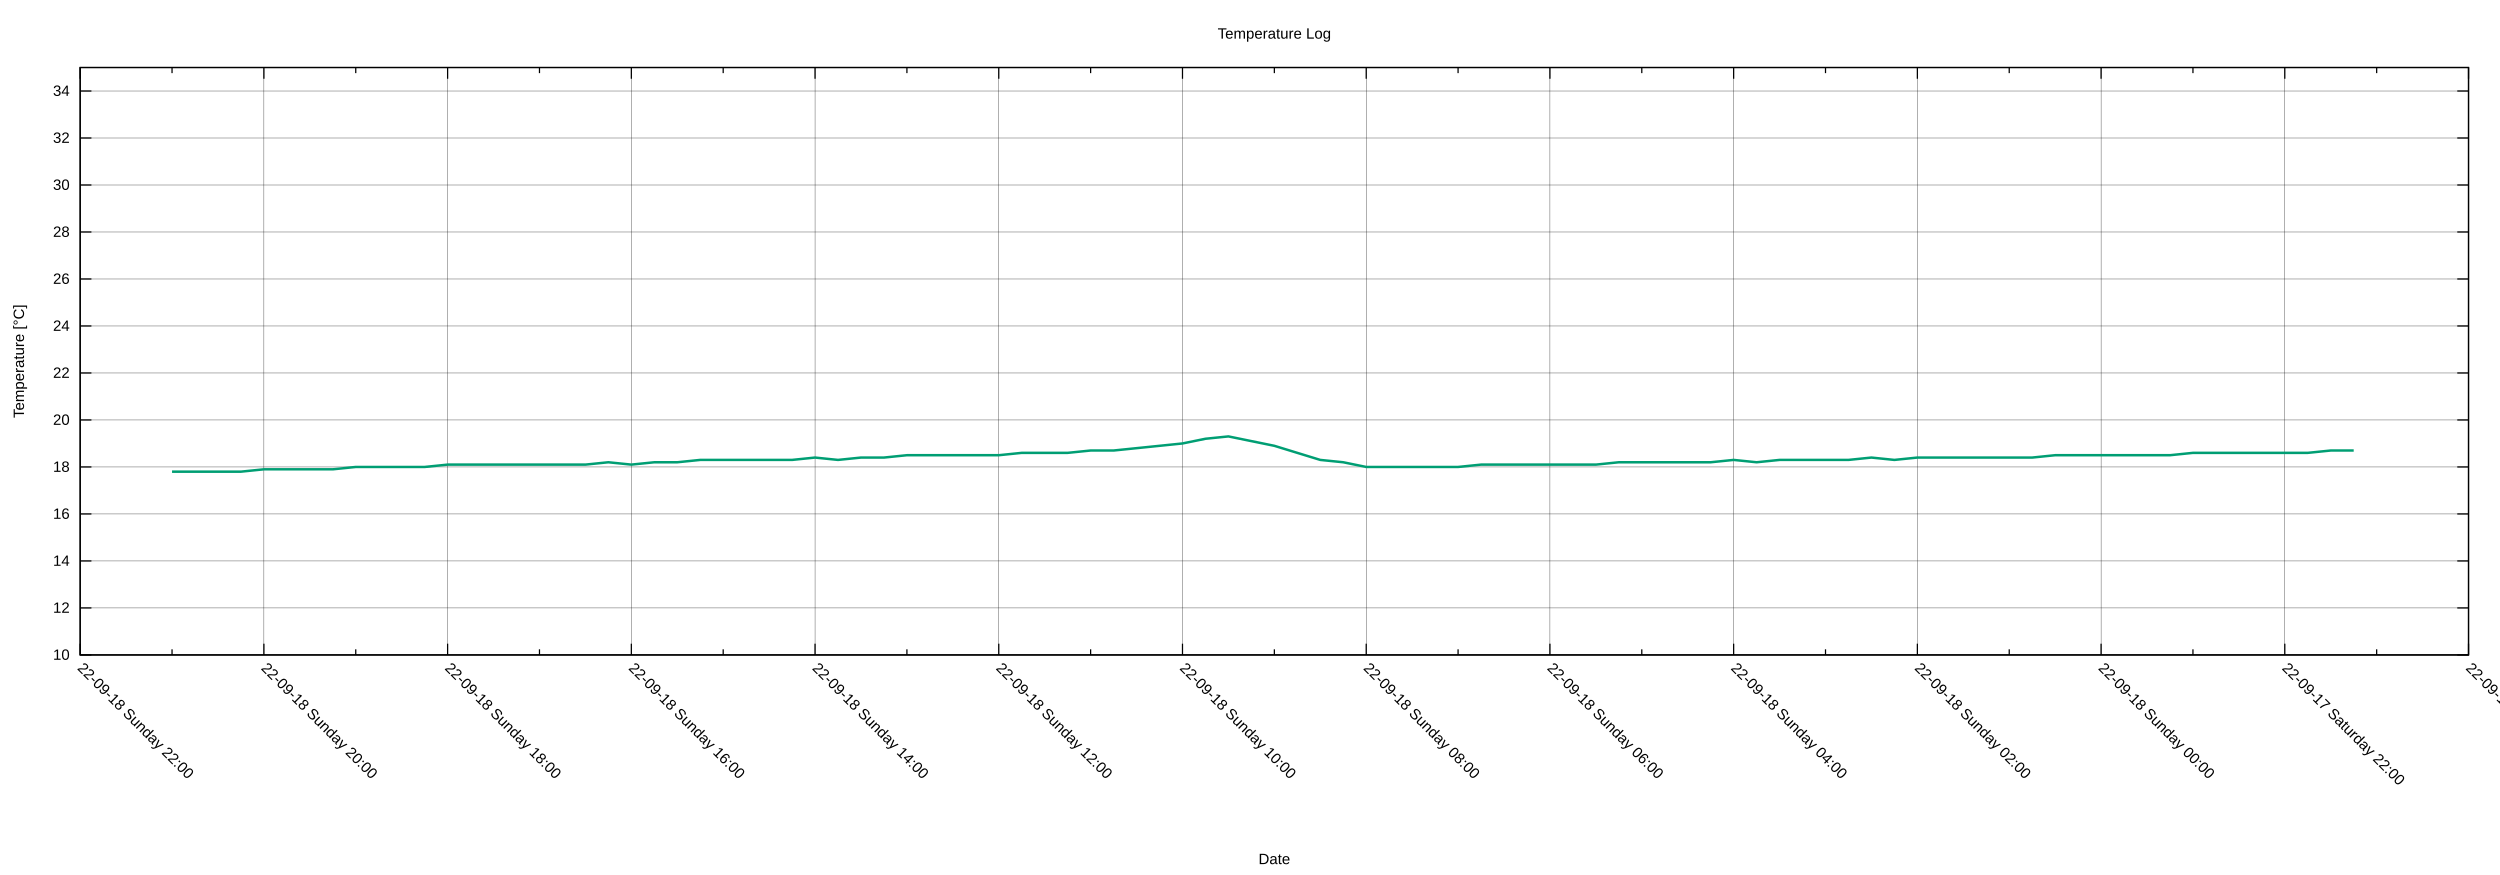
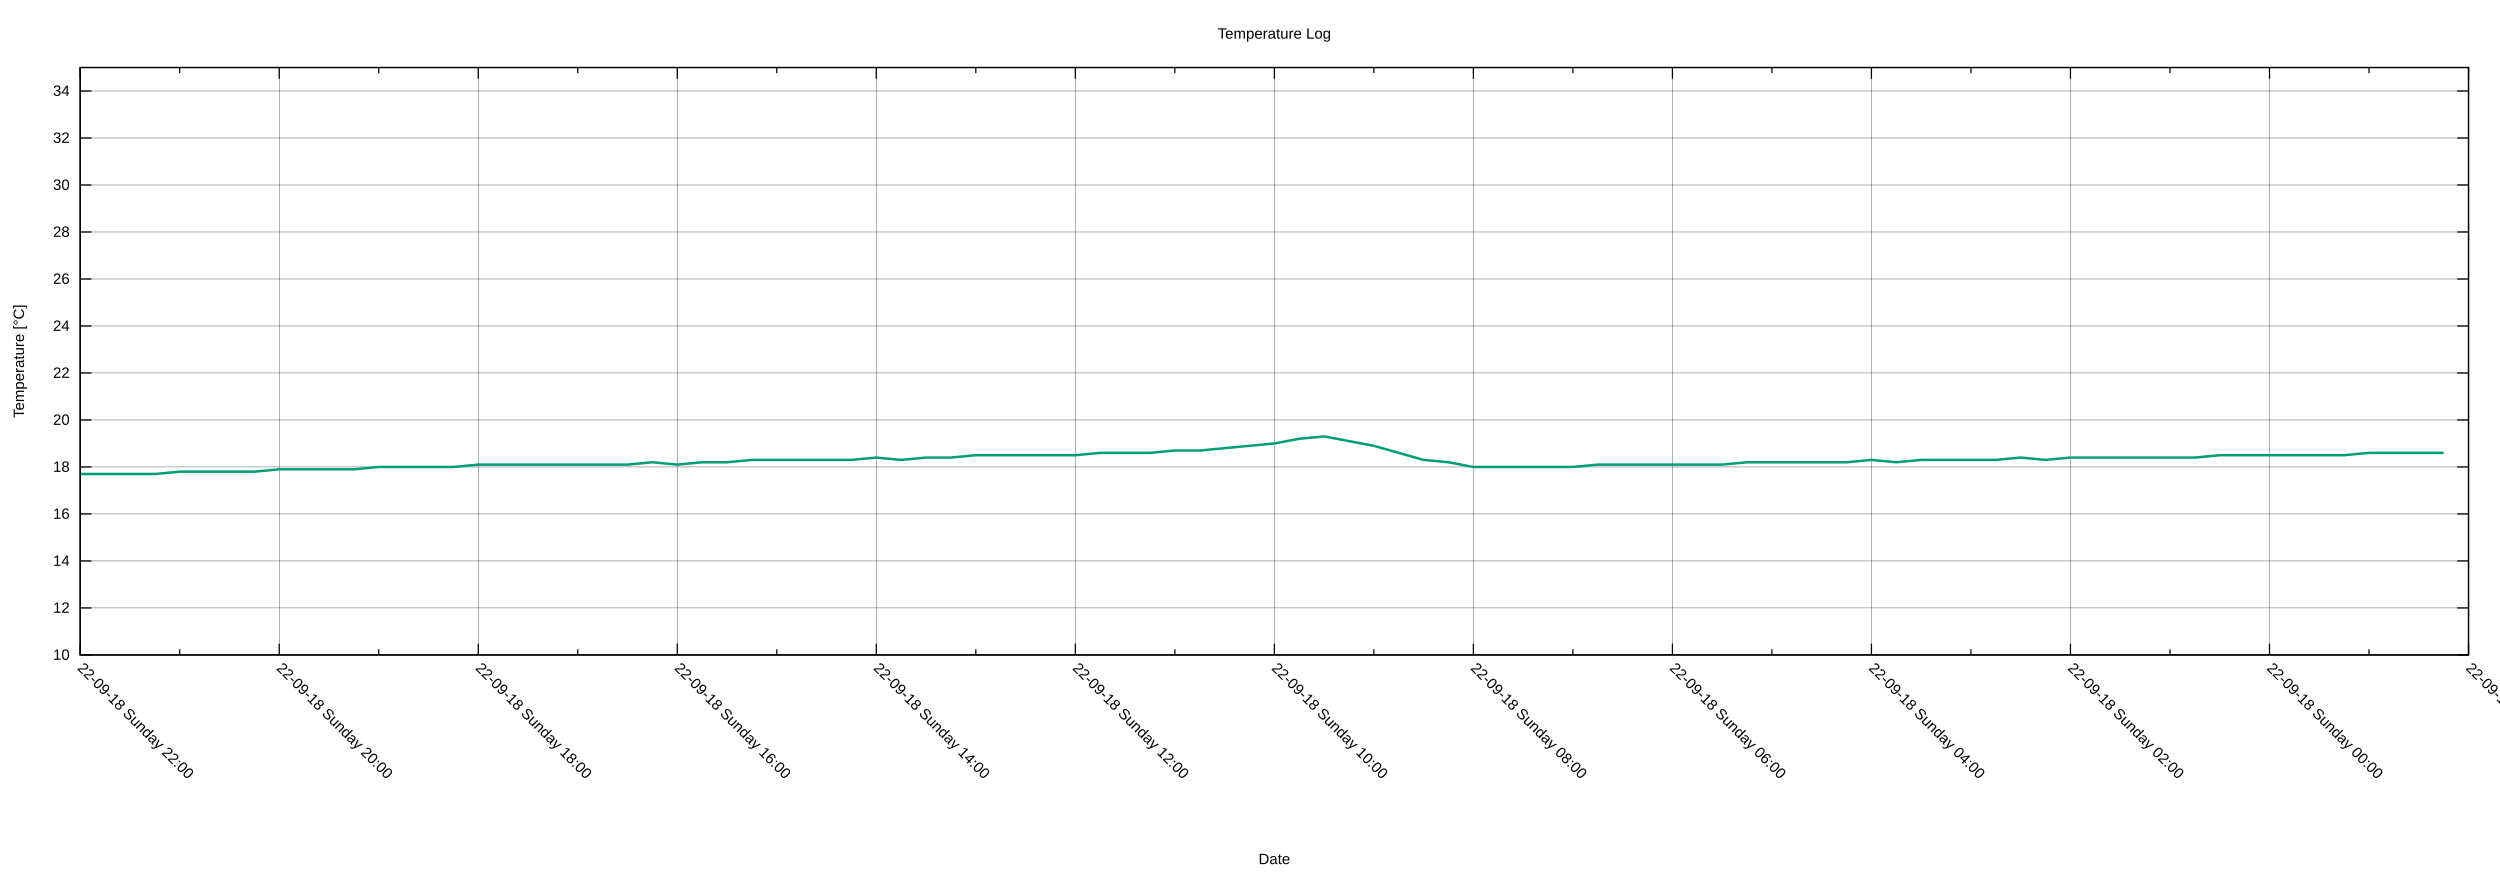
<svg xmlns="http://www.w3.org/2000/svg" xmlns:xlink="http://www.w3.org/1999/xlink" width="2000" height="700" viewBox="0 0 2000 700">
  <g id="gnuplot_canvas">
    <rect x="0" y="0" width="2000" height="700" fill="none" />
    <defs>
      <circle id="gpDot" r="0.5" stroke-width="0.5" stroke="currentColor" />
      <path id="gpPt0" stroke-width="0.222" stroke="currentColor" d="M-1,0 h2 M0,-1 v2" />
      <path id="gpPt1" stroke-width="0.222" stroke="currentColor" d="M-1,-1 L1,1 M1,-1 L-1,1" />
      <path id="gpPt2" stroke-width="0.222" stroke="currentColor" d="M-1,0 L1,0 M0,-1 L0,1 M-1,-1 L1,1 M-1,1 L1,-1" />
      <rect id="gpPt3" stroke-width="0.222" stroke="currentColor" x="-1" y="-1" width="2" height="2" />
      <rect id="gpPt4" stroke-width="0.222" stroke="currentColor" fill="currentColor" x="-1" y="-1" width="2" height="2" />
      <circle id="gpPt5" stroke-width="0.222" stroke="currentColor" cx="0" cy="0" r="1" />
      <use xlink:href="#gpPt5" id="gpPt6" fill="currentColor" stroke="none" />
      <path id="gpPt7" stroke-width="0.222" stroke="currentColor" d="M0,-1.33 L-1.33,0.67 L1.33,0.67 z" />
      <use xlink:href="#gpPt7" id="gpPt8" fill="currentColor" stroke="none" />
      <use xlink:href="#gpPt7" id="gpPt9" stroke="currentColor" transform="rotate(180)" />
      <use xlink:href="#gpPt9" id="gpPt10" fill="currentColor" stroke="none" />
      <use xlink:href="#gpPt3" id="gpPt11" stroke="currentColor" transform="rotate(45)" />
      <use xlink:href="#gpPt11" id="gpPt12" fill="currentColor" stroke="none" />
      <path id="gpPt13" stroke-width="0.222" stroke="currentColor" d="M0,1.330 L1.265,0.411 L0.782,-1.067 L-0.782,-1.076 L-1.265,0.411 z" />
      <use xlink:href="#gpPt13" id="gpPt14" fill="currentColor" stroke="none" />
      <filter id="textbox" filterUnits="objectBoundingBox" x="0" y="0" height="1" width="1">
        <feFlood flood-color="white" flood-opacity="1" result="bgnd" />
        <feComposite in="SourceGraphic" in2="bgnd" operator="atop" />
      </filter>
      <filter id="greybox" filterUnits="objectBoundingBox" x="0" y="0" height="1" width="1">
        <feFlood flood-color="lightgrey" flood-opacity="1" result="grey" />
        <feComposite in="SourceGraphic" in2="grey" operator="atop" />
      </filter>
    </defs>
    <g fill="none" color="white" stroke="currentColor" stroke-width="1.00" stroke-linecap="butt" stroke-linejoin="miter">
</g>
    <g fill="none" color="black" stroke="currentColor" stroke-width="1.00" stroke-linecap="butt" stroke-linejoin="miter">
</g>
    <g fill="none" color="black" stroke="black" stroke-width="0.25" stroke-linecap="butt" stroke-linejoin="miter">
</g>
    <g fill="none" color="black" stroke="currentColor" stroke-width="0.25" stroke-linecap="butt" stroke-linejoin="miter">
      <path stroke="black" class="gridline" d="M64.14,523.95 L1974.82,523.95  " />
    </g>
    <g fill="none" color="black" stroke="black" stroke-width="1.00" stroke-linecap="butt" stroke-linejoin="miter">
</g>
    <g fill="none" color="black" stroke="currentColor" stroke-width="1.00" stroke-linecap="butt" stroke-linejoin="miter">
      <path stroke="black" d="M64.14,523.95 L73.14,523.95 M1974.82,523.95 L1965.82,523.95  " />
      <g transform="translate(55.75,527.85)" stroke="none" fill="black" font-family="Arial" font-size="12.00" text-anchor="end">
        <text>
          <tspan font-family="Arial"> 10</tspan>
        </text>
      </g>
    </g>
    <g fill="none" color="black" stroke="currentColor" stroke-width="1.00" stroke-linecap="butt" stroke-linejoin="miter">
</g>
    <g fill="none" color="black" stroke="black" stroke-width="0.25" stroke-linecap="butt" stroke-linejoin="miter">
</g>
    <g fill="none" color="black" stroke="currentColor" stroke-width="0.25" stroke-linecap="butt" stroke-linejoin="miter">
      <path stroke="black" class="gridline" d="M64.14,486.35 L1974.82,486.35  " />
    </g>
    <g fill="none" color="black" stroke="black" stroke-width="1.00" stroke-linecap="butt" stroke-linejoin="miter">
</g>
    <g fill="none" color="black" stroke="currentColor" stroke-width="1.00" stroke-linecap="butt" stroke-linejoin="miter">
      <path stroke="black" d="M64.14,486.35 L73.14,486.35 M1974.82,486.35 L1965.82,486.35  " />
      <g transform="translate(55.75,490.25)" stroke="none" fill="black" font-family="Arial" font-size="12.00" text-anchor="end">
        <text>
          <tspan font-family="Arial"> 12</tspan>
        </text>
      </g>
    </g>
    <g fill="none" color="black" stroke="currentColor" stroke-width="1.00" stroke-linecap="butt" stroke-linejoin="miter">
</g>
    <g fill="none" color="black" stroke="black" stroke-width="0.25" stroke-linecap="butt" stroke-linejoin="miter">
</g>
    <g fill="none" color="black" stroke="currentColor" stroke-width="0.25" stroke-linecap="butt" stroke-linejoin="miter">
      <path stroke="black" class="gridline" d="M64.14,448.76 L1974.82,448.76  " />
    </g>
    <g fill="none" color="black" stroke="black" stroke-width="1.00" stroke-linecap="butt" stroke-linejoin="miter">
</g>
    <g fill="none" color="black" stroke="currentColor" stroke-width="1.00" stroke-linecap="butt" stroke-linejoin="miter">
      <path stroke="black" d="M64.14,448.76 L73.14,448.76 M1974.82,448.76 L1965.82,448.76  " />
      <g transform="translate(55.75,452.66)" stroke="none" fill="black" font-family="Arial" font-size="12.00" text-anchor="end">
        <text>
          <tspan font-family="Arial"> 14</tspan>
        </text>
      </g>
    </g>
    <g fill="none" color="black" stroke="currentColor" stroke-width="1.00" stroke-linecap="butt" stroke-linejoin="miter">
</g>
    <g fill="none" color="black" stroke="black" stroke-width="0.25" stroke-linecap="butt" stroke-linejoin="miter">
</g>
    <g fill="none" color="black" stroke="currentColor" stroke-width="0.25" stroke-linecap="butt" stroke-linejoin="miter">
      <path stroke="black" class="gridline" d="M64.14,411.16 L1974.82,411.16  " />
    </g>
    <g fill="none" color="black" stroke="black" stroke-width="1.00" stroke-linecap="butt" stroke-linejoin="miter">
</g>
    <g fill="none" color="black" stroke="currentColor" stroke-width="1.00" stroke-linecap="butt" stroke-linejoin="miter">
      <path stroke="black" d="M64.14,411.16 L73.14,411.16 M1974.82,411.16 L1965.82,411.16  " />
      <g transform="translate(55.75,415.06)" stroke="none" fill="black" font-family="Arial" font-size="12.00" text-anchor="end">
        <text>
          <tspan font-family="Arial"> 16</tspan>
        </text>
      </g>
    </g>
    <g fill="none" color="black" stroke="currentColor" stroke-width="1.00" stroke-linecap="butt" stroke-linejoin="miter">
</g>
    <g fill="none" color="black" stroke="black" stroke-width="0.25" stroke-linecap="butt" stroke-linejoin="miter">
</g>
    <g fill="none" color="black" stroke="currentColor" stroke-width="0.25" stroke-linecap="butt" stroke-linejoin="miter">
      <path stroke="black" class="gridline" d="M64.14,373.57 L1974.82,373.57  " />
    </g>
    <g fill="none" color="black" stroke="black" stroke-width="1.00" stroke-linecap="butt" stroke-linejoin="miter">
</g>
    <g fill="none" color="black" stroke="currentColor" stroke-width="1.00" stroke-linecap="butt" stroke-linejoin="miter">
      <path stroke="black" d="M64.14,373.57 L73.14,373.57 M1974.82,373.57 L1965.82,373.57  " />
      <g transform="translate(55.75,377.47)" stroke="none" fill="black" font-family="Arial" font-size="12.00" text-anchor="end">
        <text>
          <tspan font-family="Arial"> 18</tspan>
        </text>
      </g>
    </g>
    <g fill="none" color="black" stroke="currentColor" stroke-width="1.00" stroke-linecap="butt" stroke-linejoin="miter">
</g>
    <g fill="none" color="black" stroke="black" stroke-width="0.25" stroke-linecap="butt" stroke-linejoin="miter">
</g>
    <g fill="none" color="black" stroke="currentColor" stroke-width="0.25" stroke-linecap="butt" stroke-linejoin="miter">
      <path stroke="black" class="gridline" d="M64.14,335.97 L1974.82,335.97  " />
    </g>
    <g fill="none" color="black" stroke="black" stroke-width="1.00" stroke-linecap="butt" stroke-linejoin="miter">
</g>
    <g fill="none" color="black" stroke="currentColor" stroke-width="1.00" stroke-linecap="butt" stroke-linejoin="miter">
      <path stroke="black" d="M64.14,335.97 L73.14,335.97 M1974.82,335.97 L1965.82,335.97  " />
      <g transform="translate(55.75,339.87)" stroke="none" fill="black" font-family="Arial" font-size="12.00" text-anchor="end">
        <text>
          <tspan font-family="Arial"> 20</tspan>
        </text>
      </g>
    </g>
    <g fill="none" color="black" stroke="currentColor" stroke-width="1.00" stroke-linecap="butt" stroke-linejoin="miter">
</g>
    <g fill="none" color="black" stroke="black" stroke-width="0.25" stroke-linecap="butt" stroke-linejoin="miter">
</g>
    <g fill="none" color="black" stroke="currentColor" stroke-width="0.25" stroke-linecap="butt" stroke-linejoin="miter">
      <path stroke="black" class="gridline" d="M64.14,298.38 L1974.82,298.38  " />
    </g>
    <g fill="none" color="black" stroke="black" stroke-width="1.00" stroke-linecap="butt" stroke-linejoin="miter">
</g>
    <g fill="none" color="black" stroke="currentColor" stroke-width="1.00" stroke-linecap="butt" stroke-linejoin="miter">
      <path stroke="black" d="M64.14,298.38 L73.14,298.38 M1974.82,298.38 L1965.82,298.38  " />
      <g transform="translate(55.75,302.28)" stroke="none" fill="black" font-family="Arial" font-size="12.00" text-anchor="end">
        <text>
          <tspan font-family="Arial"> 22</tspan>
        </text>
      </g>
    </g>
    <g fill="none" color="black" stroke="currentColor" stroke-width="1.00" stroke-linecap="butt" stroke-linejoin="miter">
</g>
    <g fill="none" color="black" stroke="black" stroke-width="0.25" stroke-linecap="butt" stroke-linejoin="miter">
</g>
    <g fill="none" color="black" stroke="currentColor" stroke-width="0.25" stroke-linecap="butt" stroke-linejoin="miter">
      <path stroke="black" class="gridline" d="M64.14,260.78 L1974.82,260.78  " />
    </g>
    <g fill="none" color="black" stroke="black" stroke-width="1.00" stroke-linecap="butt" stroke-linejoin="miter">
</g>
    <g fill="none" color="black" stroke="currentColor" stroke-width="1.00" stroke-linecap="butt" stroke-linejoin="miter">
      <path stroke="black" d="M64.14,260.78 L73.14,260.78 M1974.82,260.78 L1965.82,260.78  " />
      <g transform="translate(55.75,264.68)" stroke="none" fill="black" font-family="Arial" font-size="12.00" text-anchor="end">
        <text>
          <tspan font-family="Arial"> 24</tspan>
        </text>
      </g>
    </g>
    <g fill="none" color="black" stroke="currentColor" stroke-width="1.00" stroke-linecap="butt" stroke-linejoin="miter">
</g>
    <g fill="none" color="black" stroke="black" stroke-width="0.25" stroke-linecap="butt" stroke-linejoin="miter">
</g>
    <g fill="none" color="black" stroke="currentColor" stroke-width="0.25" stroke-linecap="butt" stroke-linejoin="miter">
      <path stroke="black" class="gridline" d="M64.14,223.19 L1974.82,223.19  " />
    </g>
    <g fill="none" color="black" stroke="black" stroke-width="1.00" stroke-linecap="butt" stroke-linejoin="miter">
</g>
    <g fill="none" color="black" stroke="currentColor" stroke-width="1.00" stroke-linecap="butt" stroke-linejoin="miter">
      <path stroke="black" d="M64.14,223.19 L73.14,223.19 M1974.82,223.19 L1965.82,223.19  " />
      <g transform="translate(55.75,227.09)" stroke="none" fill="black" font-family="Arial" font-size="12.00" text-anchor="end">
        <text>
          <tspan font-family="Arial"> 26</tspan>
        </text>
      </g>
    </g>
    <g fill="none" color="black" stroke="currentColor" stroke-width="1.00" stroke-linecap="butt" stroke-linejoin="miter">
</g>
    <g fill="none" color="black" stroke="black" stroke-width="0.25" stroke-linecap="butt" stroke-linejoin="miter">
</g>
    <g fill="none" color="black" stroke="currentColor" stroke-width="0.25" stroke-linecap="butt" stroke-linejoin="miter">
      <path stroke="black" class="gridline" d="M64.14,185.59 L1974.82,185.59  " />
    </g>
    <g fill="none" color="black" stroke="black" stroke-width="1.00" stroke-linecap="butt" stroke-linejoin="miter">
</g>
    <g fill="none" color="black" stroke="currentColor" stroke-width="1.00" stroke-linecap="butt" stroke-linejoin="miter">
      <path stroke="black" d="M64.14,185.59 L73.14,185.59 M1974.82,185.59 L1965.82,185.59  " />
      <g transform="translate(55.75,189.49)" stroke="none" fill="black" font-family="Arial" font-size="12.00" text-anchor="end">
        <text>
          <tspan font-family="Arial"> 28</tspan>
        </text>
      </g>
    </g>
    <g fill="none" color="black" stroke="currentColor" stroke-width="1.00" stroke-linecap="butt" stroke-linejoin="miter">
</g>
    <g fill="none" color="black" stroke="black" stroke-width="0.25" stroke-linecap="butt" stroke-linejoin="miter">
</g>
    <g fill="none" color="black" stroke="currentColor" stroke-width="0.25" stroke-linecap="butt" stroke-linejoin="miter">
      <path stroke="black" class="gridline" d="M64.14,148.00 L1974.82,148.00  " />
    </g>
    <g fill="none" color="black" stroke="black" stroke-width="1.00" stroke-linecap="butt" stroke-linejoin="miter">
</g>
    <g fill="none" color="black" stroke="currentColor" stroke-width="1.00" stroke-linecap="butt" stroke-linejoin="miter">
      <path stroke="black" d="M64.14,148.00 L73.14,148.00 M1974.82,148.00 L1965.82,148.00  " />
      <g transform="translate(55.75,151.90)" stroke="none" fill="black" font-family="Arial" font-size="12.00" text-anchor="end">
        <text>
          <tspan font-family="Arial"> 30</tspan>
        </text>
      </g>
    </g>
    <g fill="none" color="black" stroke="currentColor" stroke-width="1.00" stroke-linecap="butt" stroke-linejoin="miter">
</g>
    <g fill="none" color="black" stroke="black" stroke-width="0.25" stroke-linecap="butt" stroke-linejoin="miter">
</g>
    <g fill="none" color="black" stroke="currentColor" stroke-width="0.25" stroke-linecap="butt" stroke-linejoin="miter">
      <path stroke="black" class="gridline" d="M64.14,110.40 L1974.82,110.40  " />
    </g>
    <g fill="none" color="black" stroke="black" stroke-width="1.00" stroke-linecap="butt" stroke-linejoin="miter">
</g>
    <g fill="none" color="black" stroke="currentColor" stroke-width="1.00" stroke-linecap="butt" stroke-linejoin="miter">
      <path stroke="black" d="M64.14,110.40 L73.14,110.40 M1974.82,110.40 L1965.82,110.40  " />
      <g transform="translate(55.75,114.30)" stroke="none" fill="black" font-family="Arial" font-size="12.00" text-anchor="end">
        <text>
          <tspan font-family="Arial"> 32</tspan>
        </text>
      </g>
    </g>
    <g fill="none" color="black" stroke="currentColor" stroke-width="1.00" stroke-linecap="butt" stroke-linejoin="miter">
</g>
    <g fill="none" color="black" stroke="black" stroke-width="0.25" stroke-linecap="butt" stroke-linejoin="miter">
</g>
    <g fill="none" color="black" stroke="currentColor" stroke-width="0.25" stroke-linecap="butt" stroke-linejoin="miter">
      <path stroke="black" class="gridline" d="M64.14,72.81 L1974.82,72.81  " />
    </g>
    <g fill="none" color="black" stroke="black" stroke-width="1.00" stroke-linecap="butt" stroke-linejoin="miter">
</g>
    <g fill="none" color="black" stroke="currentColor" stroke-width="1.00" stroke-linecap="butt" stroke-linejoin="miter">
      <path stroke="black" d="M64.14,72.81 L73.14,72.81 M1974.82,72.81 L1965.82,72.81  " />
      <g transform="translate(55.75,76.71)" stroke="none" fill="black" font-family="Arial" font-size="12.00" text-anchor="end">
        <text>
          <tspan font-family="Arial"> 34</tspan>
        </text>
      </g>
    </g>
    <g fill="none" color="black" stroke="currentColor" stroke-width="1.00" stroke-linecap="butt" stroke-linejoin="miter">
</g>
    <g fill="none" color="black" stroke="black" stroke-width="0.25" stroke-linecap="butt" stroke-linejoin="miter">
</g>
    <g fill="none" color="black" stroke="currentColor" stroke-width="0.25" stroke-linecap="butt" stroke-linejoin="miter">
      <path stroke="black" class="gridline" d="M1974.82,523.95 L1974.82,54.01  " />
    </g>
    <g fill="none" color="black" stroke="black" stroke-width="1.00" stroke-linecap="butt" stroke-linejoin="miter">
</g>
    <g fill="none" color="black" stroke="currentColor" stroke-width="1.00" stroke-linecap="butt" stroke-linejoin="miter">
      <path stroke="black" d="M1974.82,523.95 L1974.82,514.95 M1974.82,54.01 L1974.82,63.01  " />
      <g transform="translate(1972.06,535.10) rotate(45)" stroke="none" fill="black" font-family="Arial" font-size="12.00" text-anchor="start">
        <text>
-           <tspan font-family="Arial">22-09-17 Saturday 20:00</tspan>
-         </text>
-       </g>
-     </g>
-     <g fill="none" color="black" stroke="currentColor" stroke-width="1.00" stroke-linecap="butt" stroke-linejoin="miter">
-       <path stroke="black" d="M1901.33,523.95 L1901.33,519.45 M1901.33,54.01 L1901.33,58.51  " />
-     </g>
-     <g fill="none" color="black" stroke="black" stroke-width="0.25" stroke-linecap="butt" stroke-linejoin="miter">
- </g>
-     <g fill="none" color="black" stroke="currentColor" stroke-width="0.25" stroke-linecap="butt" stroke-linejoin="miter">
-       <path stroke="black" class="gridline" d="M1827.84,523.95 L1827.84,54.01  " />
-     </g>
-     <g fill="none" color="black" stroke="black" stroke-width="1.00" stroke-linecap="butt" stroke-linejoin="miter">
- </g>
-     <g fill="none" color="black" stroke="currentColor" stroke-width="1.00" stroke-linecap="butt" stroke-linejoin="miter">
-       <path stroke="black" d="M1827.84,523.95 L1827.84,514.95 M1827.84,54.01 L1827.84,63.01  " />
-       <g transform="translate(1825.08,535.10) rotate(45)" stroke="none" fill="black" font-family="Arial" font-size="12.00" text-anchor="start">
-         <text>
          <tspan font-family="Arial">22-09-17 Saturday 22:00</tspan>
        </text>
      </g>
    </g>
    <g fill="none" color="black" stroke="currentColor" stroke-width="1.00" stroke-linecap="butt" stroke-linejoin="miter">
-       <path stroke="black" d="M1754.36,523.95 L1754.36,519.45 M1754.36,54.01 L1754.36,58.51  " />
-     </g>
-     <g fill="none" color="black" stroke="black" stroke-width="0.25" stroke-linecap="butt" stroke-linejoin="miter">
- </g>
-     <g fill="none" color="black" stroke="currentColor" stroke-width="0.25" stroke-linecap="butt" stroke-linejoin="miter">
-       <path stroke="black" class="gridline" d="M1680.87,523.95 L1680.87,54.01  " />
-     </g>
-     <g fill="none" color="black" stroke="black" stroke-width="1.00" stroke-linecap="butt" stroke-linejoin="miter">
- </g>
-     <g fill="none" color="black" stroke="currentColor" stroke-width="1.00" stroke-linecap="butt" stroke-linejoin="miter">
-       <path stroke="black" d="M1680.87,523.95 L1680.87,514.95 M1680.87,54.01 L1680.87,63.01  " />
-       <g transform="translate(1678.11,535.10) rotate(45)" stroke="none" fill="black" font-family="Arial" font-size="12.00" text-anchor="start">
+       <path stroke="black" d="M1895.21,523.95 L1895.21,519.45 M1895.21,54.01 L1895.21,58.51  " />
+     </g>
+     <g fill="none" color="black" stroke="black" stroke-width="0.25" stroke-linecap="butt" stroke-linejoin="miter">
+ </g>
+     <g fill="none" color="black" stroke="currentColor" stroke-width="0.25" stroke-linecap="butt" stroke-linejoin="miter">
+       <path stroke="black" class="gridline" d="M1815.60,523.95 L1815.60,54.01  " />
+     </g>
+     <g fill="none" color="black" stroke="black" stroke-width="1.00" stroke-linecap="butt" stroke-linejoin="miter">
+ </g>
+     <g fill="none" color="black" stroke="currentColor" stroke-width="1.00" stroke-linecap="butt" stroke-linejoin="miter">
+       <path stroke="black" d="M1815.60,523.95 L1815.60,514.95 M1815.60,54.01 L1815.60,63.01  " />
+       <g transform="translate(1812.84,535.10) rotate(45)" stroke="none" fill="black" font-family="Arial" font-size="12.00" text-anchor="start">
        <text>
          <tspan font-family="Arial">22-09-18 Sunday 00:00</tspan>
        </text>
      </g>
    </g>
    <g fill="none" color="black" stroke="currentColor" stroke-width="1.00" stroke-linecap="butt" stroke-linejoin="miter">
-       <path stroke="black" d="M1607.38,523.95 L1607.38,519.45 M1607.38,54.01 L1607.38,58.51  " />
-     </g>
-     <g fill="none" color="black" stroke="black" stroke-width="0.25" stroke-linecap="butt" stroke-linejoin="miter">
- </g>
-     <g fill="none" color="black" stroke="currentColor" stroke-width="0.25" stroke-linecap="butt" stroke-linejoin="miter">
-       <path stroke="black" class="gridline" d="M1533.89,523.95 L1533.89,54.01  " />
-     </g>
-     <g fill="none" color="black" stroke="black" stroke-width="1.00" stroke-linecap="butt" stroke-linejoin="miter">
- </g>
-     <g fill="none" color="black" stroke="currentColor" stroke-width="1.00" stroke-linecap="butt" stroke-linejoin="miter">
-       <path stroke="black" d="M1533.89,523.95 L1533.89,514.95 M1533.89,54.01 L1533.89,63.01  " />
-       <g transform="translate(1531.13,535.10) rotate(45)" stroke="none" fill="black" font-family="Arial" font-size="12.00" text-anchor="start">
+       <path stroke="black" d="M1735.99,523.95 L1735.99,519.45 M1735.99,54.01 L1735.99,58.51  " />
+     </g>
+     <g fill="none" color="black" stroke="black" stroke-width="0.25" stroke-linecap="butt" stroke-linejoin="miter">
+ </g>
+     <g fill="none" color="black" stroke="currentColor" stroke-width="0.25" stroke-linecap="butt" stroke-linejoin="miter">
+       <path stroke="black" class="gridline" d="M1656.37,523.95 L1656.37,54.01  " />
+     </g>
+     <g fill="none" color="black" stroke="black" stroke-width="1.00" stroke-linecap="butt" stroke-linejoin="miter">
+ </g>
+     <g fill="none" color="black" stroke="currentColor" stroke-width="1.00" stroke-linecap="butt" stroke-linejoin="miter">
+       <path stroke="black" d="M1656.37,523.95 L1656.37,514.95 M1656.37,54.01 L1656.37,63.01  " />
+       <g transform="translate(1653.61,535.10) rotate(45)" stroke="none" fill="black" font-family="Arial" font-size="12.00" text-anchor="start">
        <text>
          <tspan font-family="Arial">22-09-18 Sunday 02:00</tspan>
        </text>
      </g>
    </g>
    <g fill="none" color="black" stroke="currentColor" stroke-width="1.00" stroke-linecap="butt" stroke-linejoin="miter">
-       <path stroke="black" d="M1460.41,523.95 L1460.41,519.45 M1460.41,54.01 L1460.41,58.51  " />
-     </g>
-     <g fill="none" color="black" stroke="black" stroke-width="0.25" stroke-linecap="butt" stroke-linejoin="miter">
- </g>
-     <g fill="none" color="black" stroke="currentColor" stroke-width="0.25" stroke-linecap="butt" stroke-linejoin="miter">
-       <path stroke="black" class="gridline" d="M1386.92,523.95 L1386.92,54.01  " />
-     </g>
-     <g fill="none" color="black" stroke="black" stroke-width="1.00" stroke-linecap="butt" stroke-linejoin="miter">
- </g>
-     <g fill="none" color="black" stroke="currentColor" stroke-width="1.00" stroke-linecap="butt" stroke-linejoin="miter">
-       <path stroke="black" d="M1386.92,523.95 L1386.92,514.95 M1386.92,54.01 L1386.92,63.01  " />
-       <g transform="translate(1384.16,535.10) rotate(45)" stroke="none" fill="black" font-family="Arial" font-size="12.00" text-anchor="start">
+       <path stroke="black" d="M1576.76,523.95 L1576.76,519.45 M1576.76,54.01 L1576.76,58.51  " />
+     </g>
+     <g fill="none" color="black" stroke="black" stroke-width="0.25" stroke-linecap="butt" stroke-linejoin="miter">
+ </g>
+     <g fill="none" color="black" stroke="currentColor" stroke-width="0.25" stroke-linecap="butt" stroke-linejoin="miter">
+       <path stroke="black" class="gridline" d="M1497.15,523.95 L1497.15,54.01  " />
+     </g>
+     <g fill="none" color="black" stroke="black" stroke-width="1.00" stroke-linecap="butt" stroke-linejoin="miter">
+ </g>
+     <g fill="none" color="black" stroke="currentColor" stroke-width="1.00" stroke-linecap="butt" stroke-linejoin="miter">
+       <path stroke="black" d="M1497.15,523.95 L1497.15,514.95 M1497.15,54.01 L1497.15,63.01  " />
+       <g transform="translate(1494.39,535.10) rotate(45)" stroke="none" fill="black" font-family="Arial" font-size="12.00" text-anchor="start">
        <text>
          <tspan font-family="Arial">22-09-18 Sunday 04:00</tspan>
        </text>
      </g>
    </g>
    <g fill="none" color="black" stroke="currentColor" stroke-width="1.00" stroke-linecap="butt" stroke-linejoin="miter">
-       <path stroke="black" d="M1313.43,523.95 L1313.43,519.45 M1313.43,54.01 L1313.43,58.51  " />
-     </g>
-     <g fill="none" color="black" stroke="black" stroke-width="0.25" stroke-linecap="butt" stroke-linejoin="miter">
- </g>
-     <g fill="none" color="black" stroke="currentColor" stroke-width="0.25" stroke-linecap="butt" stroke-linejoin="miter">
-       <path stroke="black" class="gridline" d="M1239.94,523.95 L1239.94,54.01  " />
-     </g>
-     <g fill="none" color="black" stroke="black" stroke-width="1.00" stroke-linecap="butt" stroke-linejoin="miter">
- </g>
-     <g fill="none" color="black" stroke="currentColor" stroke-width="1.00" stroke-linecap="butt" stroke-linejoin="miter">
-       <path stroke="black" d="M1239.94,523.95 L1239.94,514.95 M1239.94,54.01 L1239.94,63.01  " />
-       <g transform="translate(1237.18,535.10) rotate(45)" stroke="none" fill="black" font-family="Arial" font-size="12.00" text-anchor="start">
+       <path stroke="black" d="M1417.54,523.95 L1417.54,519.45 M1417.54,54.01 L1417.54,58.51  " />
+     </g>
+     <g fill="none" color="black" stroke="black" stroke-width="0.25" stroke-linecap="butt" stroke-linejoin="miter">
+ </g>
+     <g fill="none" color="black" stroke="currentColor" stroke-width="0.25" stroke-linecap="butt" stroke-linejoin="miter">
+       <path stroke="black" class="gridline" d="M1337.93,523.95 L1337.93,54.01  " />
+     </g>
+     <g fill="none" color="black" stroke="black" stroke-width="1.00" stroke-linecap="butt" stroke-linejoin="miter">
+ </g>
+     <g fill="none" color="black" stroke="currentColor" stroke-width="1.00" stroke-linecap="butt" stroke-linejoin="miter">
+       <path stroke="black" d="M1337.93,523.95 L1337.93,514.95 M1337.93,54.01 L1337.93,63.01  " />
+       <g transform="translate(1335.17,535.10) rotate(45)" stroke="none" fill="black" font-family="Arial" font-size="12.00" text-anchor="start">
        <text>
          <tspan font-family="Arial">22-09-18 Sunday 06:00</tspan>
        </text>
      </g>
    </g>
    <g fill="none" color="black" stroke="currentColor" stroke-width="1.00" stroke-linecap="butt" stroke-linejoin="miter">
-       <path stroke="black" d="M1166.46,523.95 L1166.46,519.45 M1166.46,54.01 L1166.46,58.51  " />
-     </g>
-     <g fill="none" color="black" stroke="black" stroke-width="0.25" stroke-linecap="butt" stroke-linejoin="miter">
- </g>
-     <g fill="none" color="black" stroke="currentColor" stroke-width="0.25" stroke-linecap="butt" stroke-linejoin="miter">
-       <path stroke="black" class="gridline" d="M1092.97,523.95 L1092.97,54.01  " />
-     </g>
-     <g fill="none" color="black" stroke="black" stroke-width="1.00" stroke-linecap="butt" stroke-linejoin="miter">
- </g>
-     <g fill="none" color="black" stroke="currentColor" stroke-width="1.00" stroke-linecap="butt" stroke-linejoin="miter">
-       <path stroke="black" d="M1092.97,523.95 L1092.97,514.95 M1092.97,54.01 L1092.97,63.01  " />
-       <g transform="translate(1090.21,535.10) rotate(45)" stroke="none" fill="black" font-family="Arial" font-size="12.00" text-anchor="start">
+       <path stroke="black" d="M1258.32,523.95 L1258.32,519.45 M1258.32,54.01 L1258.32,58.51  " />
+     </g>
+     <g fill="none" color="black" stroke="black" stroke-width="0.25" stroke-linecap="butt" stroke-linejoin="miter">
+ </g>
+     <g fill="none" color="black" stroke="currentColor" stroke-width="0.25" stroke-linecap="butt" stroke-linejoin="miter">
+       <path stroke="black" class="gridline" d="M1178.70,523.95 L1178.70,54.01  " />
+     </g>
+     <g fill="none" color="black" stroke="black" stroke-width="1.00" stroke-linecap="butt" stroke-linejoin="miter">
+ </g>
+     <g fill="none" color="black" stroke="currentColor" stroke-width="1.00" stroke-linecap="butt" stroke-linejoin="miter">
+       <path stroke="black" d="M1178.70,523.95 L1178.70,514.95 M1178.70,54.01 L1178.70,63.01  " />
+       <g transform="translate(1175.94,535.10) rotate(45)" stroke="none" fill="black" font-family="Arial" font-size="12.00" text-anchor="start">
        <text>
          <tspan font-family="Arial">22-09-18 Sunday 08:00</tspan>
        </text>
      </g>
    </g>
    <g fill="none" color="black" stroke="currentColor" stroke-width="1.00" stroke-linecap="butt" stroke-linejoin="miter">
-       <path stroke="black" d="M1019.48,523.95 L1019.48,519.45 M1019.48,54.01 L1019.48,58.51  " />
-     </g>
-     <g fill="none" color="black" stroke="black" stroke-width="0.25" stroke-linecap="butt" stroke-linejoin="miter">
- </g>
-     <g fill="none" color="black" stroke="currentColor" stroke-width="0.25" stroke-linecap="butt" stroke-linejoin="miter">
-       <path stroke="black" class="gridline" d="M945.99,523.95 L945.99,54.01  " />
-     </g>
-     <g fill="none" color="black" stroke="black" stroke-width="1.00" stroke-linecap="butt" stroke-linejoin="miter">
- </g>
-     <g fill="none" color="black" stroke="currentColor" stroke-width="1.00" stroke-linecap="butt" stroke-linejoin="miter">
-       <path stroke="black" d="M945.99,523.95 L945.99,514.95 M945.99,54.01 L945.99,63.01  " />
-       <g transform="translate(943.23,535.10) rotate(45)" stroke="none" fill="black" font-family="Arial" font-size="12.00" text-anchor="start">
+       <path stroke="black" d="M1099.09,523.95 L1099.09,519.45 M1099.09,54.01 L1099.09,58.51  " />
+     </g>
+     <g fill="none" color="black" stroke="black" stroke-width="0.25" stroke-linecap="butt" stroke-linejoin="miter">
+ </g>
+     <g fill="none" color="black" stroke="currentColor" stroke-width="0.25" stroke-linecap="butt" stroke-linejoin="miter">
+       <path stroke="black" class="gridline" d="M1019.48,523.95 L1019.48,54.01  " />
+     </g>
+     <g fill="none" color="black" stroke="black" stroke-width="1.00" stroke-linecap="butt" stroke-linejoin="miter">
+ </g>
+     <g fill="none" color="black" stroke="currentColor" stroke-width="1.00" stroke-linecap="butt" stroke-linejoin="miter">
+       <path stroke="black" d="M1019.48,523.95 L1019.48,514.95 M1019.48,54.01 L1019.48,63.01  " />
+       <g transform="translate(1016.72,535.10) rotate(45)" stroke="none" fill="black" font-family="Arial" font-size="12.00" text-anchor="start">
        <text>
          <tspan font-family="Arial">22-09-18 Sunday 10:00</tspan>
        </text>
      </g>
    </g>
    <g fill="none" color="black" stroke="currentColor" stroke-width="1.00" stroke-linecap="butt" stroke-linejoin="miter">
-       <path stroke="black" d="M872.50,523.95 L872.50,519.45 M872.50,54.01 L872.50,58.51  " />
-     </g>
-     <g fill="none" color="black" stroke="black" stroke-width="0.25" stroke-linecap="butt" stroke-linejoin="miter">
- </g>
-     <g fill="none" color="black" stroke="currentColor" stroke-width="0.25" stroke-linecap="butt" stroke-linejoin="miter">
-       <path stroke="black" class="gridline" d="M799.02,523.95 L799.02,54.01  " />
-     </g>
-     <g fill="none" color="black" stroke="black" stroke-width="1.00" stroke-linecap="butt" stroke-linejoin="miter">
- </g>
-     <g fill="none" color="black" stroke="currentColor" stroke-width="1.00" stroke-linecap="butt" stroke-linejoin="miter">
-       <path stroke="black" d="M799.02,523.95 L799.02,514.95 M799.02,54.01 L799.02,63.01  " />
-       <g transform="translate(796.26,535.10) rotate(45)" stroke="none" fill="black" font-family="Arial" font-size="12.00" text-anchor="start">
+       <path stroke="black" d="M939.87,523.95 L939.87,519.45 M939.87,54.01 L939.87,58.51  " />
+     </g>
+     <g fill="none" color="black" stroke="black" stroke-width="0.25" stroke-linecap="butt" stroke-linejoin="miter">
+ </g>
+     <g fill="none" color="black" stroke="currentColor" stroke-width="0.25" stroke-linecap="butt" stroke-linejoin="miter">
+       <path stroke="black" class="gridline" d="M860.26,523.95 L860.26,54.01  " />
+     </g>
+     <g fill="none" color="black" stroke="black" stroke-width="1.00" stroke-linecap="butt" stroke-linejoin="miter">
+ </g>
+     <g fill="none" color="black" stroke="currentColor" stroke-width="1.00" stroke-linecap="butt" stroke-linejoin="miter">
+       <path stroke="black" d="M860.26,523.95 L860.26,514.95 M860.26,54.01 L860.26,63.01  " />
+       <g transform="translate(857.50,535.10) rotate(45)" stroke="none" fill="black" font-family="Arial" font-size="12.00" text-anchor="start">
        <text>
          <tspan font-family="Arial">22-09-18 Sunday 12:00</tspan>
        </text>
      </g>
    </g>
    <g fill="none" color="black" stroke="currentColor" stroke-width="1.00" stroke-linecap="butt" stroke-linejoin="miter">
-       <path stroke="black" d="M725.53,523.95 L725.53,519.45 M725.53,54.01 L725.53,58.51  " />
-     </g>
-     <g fill="none" color="black" stroke="black" stroke-width="0.25" stroke-linecap="butt" stroke-linejoin="miter">
- </g>
-     <g fill="none" color="black" stroke="currentColor" stroke-width="0.25" stroke-linecap="butt" stroke-linejoin="miter">
-       <path stroke="black" class="gridline" d="M652.04,523.95 L652.04,54.01  " />
-     </g>
-     <g fill="none" color="black" stroke="black" stroke-width="1.00" stroke-linecap="butt" stroke-linejoin="miter">
- </g>
-     <g fill="none" color="black" stroke="currentColor" stroke-width="1.00" stroke-linecap="butt" stroke-linejoin="miter">
-       <path stroke="black" d="M652.04,523.95 L652.04,514.95 M652.04,54.01 L652.04,63.01  " />
-       <g transform="translate(649.28,535.10) rotate(45)" stroke="none" fill="black" font-family="Arial" font-size="12.00" text-anchor="start">
+       <path stroke="black" d="M780.65,523.95 L780.65,519.45 M780.65,54.01 L780.65,58.51  " />
+     </g>
+     <g fill="none" color="black" stroke="black" stroke-width="0.25" stroke-linecap="butt" stroke-linejoin="miter">
+ </g>
+     <g fill="none" color="black" stroke="currentColor" stroke-width="0.25" stroke-linecap="butt" stroke-linejoin="miter">
+       <path stroke="black" class="gridline" d="M701.03,523.95 L701.03,54.01  " />
+     </g>
+     <g fill="none" color="black" stroke="black" stroke-width="1.00" stroke-linecap="butt" stroke-linejoin="miter">
+ </g>
+     <g fill="none" color="black" stroke="currentColor" stroke-width="1.00" stroke-linecap="butt" stroke-linejoin="miter">
+       <path stroke="black" d="M701.03,523.95 L701.03,514.95 M701.03,54.01 L701.03,63.01  " />
+       <g transform="translate(698.27,535.10) rotate(45)" stroke="none" fill="black" font-family="Arial" font-size="12.00" text-anchor="start">
        <text>
          <tspan font-family="Arial">22-09-18 Sunday 14:00</tspan>
        </text>
      </g>
    </g>
    <g fill="none" color="black" stroke="currentColor" stroke-width="1.00" stroke-linecap="butt" stroke-linejoin="miter">
-       <path stroke="black" d="M578.55,523.95 L578.55,519.45 M578.55,54.01 L578.55,58.51  " />
-     </g>
-     <g fill="none" color="black" stroke="black" stroke-width="0.25" stroke-linecap="butt" stroke-linejoin="miter">
- </g>
-     <g fill="none" color="black" stroke="currentColor" stroke-width="0.25" stroke-linecap="butt" stroke-linejoin="miter">
-       <path stroke="black" class="gridline" d="M505.07,523.95 L505.07,54.01  " />
-     </g>
-     <g fill="none" color="black" stroke="black" stroke-width="1.00" stroke-linecap="butt" stroke-linejoin="miter">
- </g>
-     <g fill="none" color="black" stroke="currentColor" stroke-width="1.00" stroke-linecap="butt" stroke-linejoin="miter">
-       <path stroke="black" d="M505.07,523.95 L505.07,514.95 M505.07,54.01 L505.07,63.01  " />
-       <g transform="translate(502.31,535.10) rotate(45)" stroke="none" fill="black" font-family="Arial" font-size="12.00" text-anchor="start">
+       <path stroke="black" d="M621.42,523.95 L621.42,519.45 M621.42,54.01 L621.42,58.51  " />
+     </g>
+     <g fill="none" color="black" stroke="black" stroke-width="0.25" stroke-linecap="butt" stroke-linejoin="miter">
+ </g>
+     <g fill="none" color="black" stroke="currentColor" stroke-width="0.25" stroke-linecap="butt" stroke-linejoin="miter">
+       <path stroke="black" class="gridline" d="M541.81,523.95 L541.81,54.01  " />
+     </g>
+     <g fill="none" color="black" stroke="black" stroke-width="1.00" stroke-linecap="butt" stroke-linejoin="miter">
+ </g>
+     <g fill="none" color="black" stroke="currentColor" stroke-width="1.00" stroke-linecap="butt" stroke-linejoin="miter">
+       <path stroke="black" d="M541.81,523.95 L541.81,514.95 M541.81,54.01 L541.81,63.01  " />
+       <g transform="translate(539.05,535.10) rotate(45)" stroke="none" fill="black" font-family="Arial" font-size="12.00" text-anchor="start">
        <text>
          <tspan font-family="Arial">22-09-18 Sunday 16:00</tspan>
        </text>
      </g>
    </g>
    <g fill="none" color="black" stroke="currentColor" stroke-width="1.00" stroke-linecap="butt" stroke-linejoin="miter">
-       <path stroke="black" d="M431.58,523.95 L431.58,519.45 M431.58,54.01 L431.58,58.51  " />
-     </g>
-     <g fill="none" color="black" stroke="black" stroke-width="0.25" stroke-linecap="butt" stroke-linejoin="miter">
- </g>
-     <g fill="none" color="black" stroke="currentColor" stroke-width="0.25" stroke-linecap="butt" stroke-linejoin="miter">
-       <path stroke="black" class="gridline" d="M358.09,523.95 L358.09,54.01  " />
-     </g>
-     <g fill="none" color="black" stroke="black" stroke-width="1.00" stroke-linecap="butt" stroke-linejoin="miter">
- </g>
-     <g fill="none" color="black" stroke="currentColor" stroke-width="1.00" stroke-linecap="butt" stroke-linejoin="miter">
-       <path stroke="black" d="M358.09,523.95 L358.09,514.95 M358.09,54.01 L358.09,63.01  " />
-       <g transform="translate(355.33,535.10) rotate(45)" stroke="none" fill="black" font-family="Arial" font-size="12.00" text-anchor="start">
+       <path stroke="black" d="M462.20,523.95 L462.20,519.45 M462.20,54.01 L462.20,58.51  " />
+     </g>
+     <g fill="none" color="black" stroke="black" stroke-width="0.25" stroke-linecap="butt" stroke-linejoin="miter">
+ </g>
+     <g fill="none" color="black" stroke="currentColor" stroke-width="0.25" stroke-linecap="butt" stroke-linejoin="miter">
+       <path stroke="black" class="gridline" d="M382.59,523.95 L382.59,54.01  " />
+     </g>
+     <g fill="none" color="black" stroke="black" stroke-width="1.00" stroke-linecap="butt" stroke-linejoin="miter">
+ </g>
+     <g fill="none" color="black" stroke="currentColor" stroke-width="1.00" stroke-linecap="butt" stroke-linejoin="miter">
+       <path stroke="black" d="M382.59,523.95 L382.59,514.95 M382.59,54.01 L382.59,63.01  " />
+       <g transform="translate(379.83,535.10) rotate(45)" stroke="none" fill="black" font-family="Arial" font-size="12.00" text-anchor="start">
        <text>
          <tspan font-family="Arial">22-09-18 Sunday 18:00</tspan>
        </text>
      </g>
    </g>
    <g fill="none" color="black" stroke="currentColor" stroke-width="1.00" stroke-linecap="butt" stroke-linejoin="miter">
-       <path stroke="black" d="M284.60,523.95 L284.60,519.45 M284.60,54.01 L284.60,58.51  " />
-     </g>
-     <g fill="none" color="black" stroke="black" stroke-width="0.25" stroke-linecap="butt" stroke-linejoin="miter">
- </g>
-     <g fill="none" color="black" stroke="currentColor" stroke-width="0.25" stroke-linecap="butt" stroke-linejoin="miter">
-       <path stroke="black" class="gridline" d="M211.12,523.95 L211.12,54.01  " />
-     </g>
-     <g fill="none" color="black" stroke="black" stroke-width="1.00" stroke-linecap="butt" stroke-linejoin="miter">
- </g>
-     <g fill="none" color="black" stroke="currentColor" stroke-width="1.00" stroke-linecap="butt" stroke-linejoin="miter">
-       <path stroke="black" d="M211.12,523.95 L211.12,514.95 M211.12,54.01 L211.12,63.01  " />
-       <g transform="translate(208.36,535.10) rotate(45)" stroke="none" fill="black" font-family="Arial" font-size="12.00" text-anchor="start">
+       <path stroke="black" d="M302.98,523.95 L302.98,519.45 M302.98,54.01 L302.98,58.51  " />
+     </g>
+     <g fill="none" color="black" stroke="black" stroke-width="0.25" stroke-linecap="butt" stroke-linejoin="miter">
+ </g>
+     <g fill="none" color="black" stroke="currentColor" stroke-width="0.25" stroke-linecap="butt" stroke-linejoin="miter">
+       <path stroke="black" class="gridline" d="M223.36,523.95 L223.36,54.01  " />
+     </g>
+     <g fill="none" color="black" stroke="black" stroke-width="1.00" stroke-linecap="butt" stroke-linejoin="miter">
+ </g>
+     <g fill="none" color="black" stroke="currentColor" stroke-width="1.00" stroke-linecap="butt" stroke-linejoin="miter">
+       <path stroke="black" d="M223.36,523.95 L223.36,514.95 M223.36,54.01 L223.36,63.01  " />
+       <g transform="translate(220.60,535.10) rotate(45)" stroke="none" fill="black" font-family="Arial" font-size="12.00" text-anchor="start">
        <text>
          <tspan font-family="Arial">22-09-18 Sunday 20:00</tspan>
        </text>
      </g>
    </g>
    <g fill="none" color="black" stroke="currentColor" stroke-width="1.00" stroke-linecap="butt" stroke-linejoin="miter">
-       <path stroke="black" d="M137.63,523.95 L137.63,519.45 M137.63,54.01 L137.63,58.51  " />
+       <path stroke="black" d="M143.75,523.95 L143.75,519.45 M143.75,54.01 L143.75,58.51  " />
    </g>
    <g fill="none" color="black" stroke="black" stroke-width="0.25" stroke-linecap="butt" stroke-linejoin="miter">
</g>
    <g fill="none" color="black" stroke="currentColor" stroke-width="0.25" stroke-linecap="butt" stroke-linejoin="miter">
      <path stroke="black" class="gridline" d="M64.14,523.95 L64.14,54.01  " />
    </g>
    <g fill="none" color="black" stroke="black" stroke-width="1.00" stroke-linecap="butt" stroke-linejoin="miter">
</g>
    <g fill="none" color="black" stroke="currentColor" stroke-width="1.00" stroke-linecap="butt" stroke-linejoin="miter">
      <path stroke="black" d="M64.14,523.95 L64.14,514.95 M64.14,54.01 L64.14,63.01  " />
      <g transform="translate(61.38,535.10) rotate(45)" stroke="none" fill="black" font-family="Arial" font-size="12.00" text-anchor="start">
        <text>
          <tspan font-family="Arial">22-09-18 Sunday 22:00</tspan>
        </text>
      </g>
    </g>
    <g fill="none" color="black" stroke="currentColor" stroke-width="1.00" stroke-linecap="butt" stroke-linejoin="miter">
</g>
    <g fill="none" color="black" stroke="currentColor" stroke-width="1.00" stroke-linecap="butt" stroke-linejoin="miter">
      <path stroke="black" d="M64.14,54.01 L64.14,523.95 L1974.82,523.95 L1974.82,54.01 L64.14,54.01 Z  " />
    </g>
    <g fill="none" color="black" stroke="currentColor" stroke-width="1.00" stroke-linecap="butt" stroke-linejoin="miter">
      <g transform="translate(19.18,288.98) rotate(270)" stroke="none" fill="black" font-family="Arial" font-size="12.00" text-anchor="middle">
        <text>
          <tspan font-family="Arial">Temperature [°C]</tspan>
        </text>
      </g>
    </g>
    <g fill="none" color="black" stroke="currentColor" stroke-width="1.00" stroke-linecap="butt" stroke-linejoin="miter">
      <g transform="translate(1019.48,691.30)" stroke="none" fill="black" font-family="Arial" font-size="12.00" text-anchor="middle">
        <text>
          <tspan font-family="Arial">Date</tspan>
        </text>
      </g>
    </g>
    <g fill="none" color="black" stroke="currentColor" stroke-width="1.00" stroke-linecap="butt" stroke-linejoin="miter">
</g>
    <g id="gnuplot_plot_1">
      <g fill="none" color="white" stroke="currentColor" stroke-width="2.00" stroke-linecap="butt" stroke-linejoin="miter">
</g>
      <g fill="none" color="black" stroke="currentColor" stroke-width="2.00" stroke-linecap="butt" stroke-linejoin="miter">
-         <path stroke="rgb(  0, 158, 115)" d="M137.63,377.33 L156.00,377.33 L174.37,377.33 L192.74,377.33 L211.12,375.45 L229.49,375.45 L247.86,375.45 L266.23,375.45   L284.60,373.57 L302.98,373.57 L321.35,373.57 L339.72,373.57 L358.09,371.69 L376.46,371.69 L394.83,371.69 L413.21,371.69   L431.58,371.69 L449.95,371.69 L468.32,371.69 L486.69,369.81 L505.07,371.69 L523.44,369.81 L541.81,369.81 L560.18,367.93   L578.55,367.93 L596.93,367.93 L615.30,367.93 L633.67,367.93 L652.04,366.05 L670.41,367.93 L688.79,366.05 L707.16,366.05   L725.53,364.17 L743.90,364.17 L762.27,364.17 L780.65,364.17 L799.02,364.17 L817.39,362.29 L835.76,362.29 L854.13,362.29   L872.50,360.41 L890.88,360.41 L909.25,358.53 L927.62,356.65 L945.99,354.77 L964.36,351.01 L982.74,349.13 L1001.11,352.89   L1019.48,356.65 L1037.85,362.29 L1056.22,367.93 L1074.60,369.81 L1092.97,373.57 L1111.34,373.57 L1129.71,373.57 L1148.08,373.57   L1166.46,373.57 L1184.83,371.69 L1203.20,371.69 L1221.57,371.69 L1239.94,371.69 L1258.32,371.69 L1276.69,371.69 L1295.06,369.81   L1313.43,369.81 L1331.80,369.81 L1350.17,369.81 L1368.55,369.81 L1386.92,367.93 L1405.29,369.81 L1423.66,367.93 L1442.03,367.93   L1460.41,367.93 L1478.78,367.93 L1497.15,366.05 L1515.52,367.93 L1533.89,366.05 L1552.27,366.05 L1570.64,366.05 L1589.01,366.05   L1607.38,366.05 L1625.75,366.05 L1644.13,364.17 L1662.50,364.17 L1680.87,364.17 L1699.24,364.17 L1717.61,364.17 L1735.99,364.17   L1754.36,362.29 L1772.73,362.29 L1791.10,362.29 L1809.47,362.29 L1827.84,362.29 L1846.22,362.29 L1864.59,360.41 L1882.96,360.41    " />
+         <path stroke="rgb(  0, 158, 115)" d="M64.14,379.21 L84.04,379.21 L103.95,379.21 L123.85,379.21 L143.75,377.33 L163.65,377.33 L183.56,377.33 L203.46,377.33   L223.36,375.45 L243.27,375.45 L263.17,375.45 L283.07,375.45 L302.98,373.57 L322.88,373.57 L342.78,373.57 L362.68,373.57   L382.59,371.69 L402.49,371.69 L422.39,371.69 L442.30,371.69 L462.20,371.69 L482.10,371.69 L502.00,371.69 L521.91,369.81   L541.81,371.69 L561.71,369.81 L581.62,369.81 L601.52,367.93 L621.42,367.93 L641.32,367.93 L661.23,367.93 L681.13,367.93   L701.03,366.05 L720.94,367.93 L740.84,366.05 L760.74,366.05 L780.65,364.17 L800.55,364.17 L820.45,364.17 L840.35,364.17   L860.26,364.17 L880.16,362.29 L900.06,362.29 L919.97,362.29 L939.87,360.41 L959.77,360.41 L979.67,358.53 L999.58,356.65   L1019.48,354.77 L1039.38,351.01 L1059.29,349.13 L1079.19,352.89 L1099.09,356.65 L1118.99,362.29 L1138.90,367.93 L1158.80,369.81   L1178.70,373.57 L1198.61,373.57 L1218.51,373.57 L1238.41,373.57 L1258.32,373.57 L1278.22,371.69 L1298.12,371.69 L1318.02,371.69   L1337.93,371.69 L1357.83,371.69 L1377.73,371.69 L1397.64,369.81 L1417.54,369.81 L1437.44,369.81 L1457.34,369.81 L1477.25,369.81   L1497.15,367.93 L1517.05,369.81 L1536.96,367.93 L1556.86,367.93 L1576.76,367.93 L1596.66,367.93 L1616.57,366.05 L1636.47,367.93   L1656.37,366.05 L1676.28,366.05 L1696.18,366.05 L1716.08,366.05 L1735.99,366.05 L1755.89,366.05 L1775.79,364.17 L1795.69,364.17   L1815.60,364.17 L1835.50,364.17 L1855.40,364.17 L1875.31,364.17 L1895.21,362.29 L1915.11,362.29 L1935.01,362.29 L1954.92,362.29    " />
      </g>
    </g>
    <g fill="none" color="black" stroke="currentColor" stroke-width="2.00" stroke-linecap="butt" stroke-linejoin="miter">
</g>
    <g fill="none" color="black" stroke="black" stroke-width="1.00" stroke-linecap="butt" stroke-linejoin="miter">
</g>
    <g fill="none" color="black" stroke="currentColor" stroke-width="1.00" stroke-linecap="butt" stroke-linejoin="miter">
      <path stroke="black" d="M64.14,54.01 L64.14,523.95 L1974.82,523.95 L1974.82,54.01 L64.14,54.01 Z  " />
    </g>
    <g fill="none" color="black" stroke="currentColor" stroke-width="1.00" stroke-linecap="butt" stroke-linejoin="miter">
      <g transform="translate(1019.48,30.91)" stroke="none" fill="black" font-family="Arial" font-size="12.00" text-anchor="middle">
        <text>
          <tspan font-family="Arial">Temperature Log</tspan>
        </text>
      </g>
    </g>
    <g fill="none" color="black" stroke="currentColor" stroke-width="1.00" stroke-linecap="butt" stroke-linejoin="miter">
</g>
  </g>
</svg>
